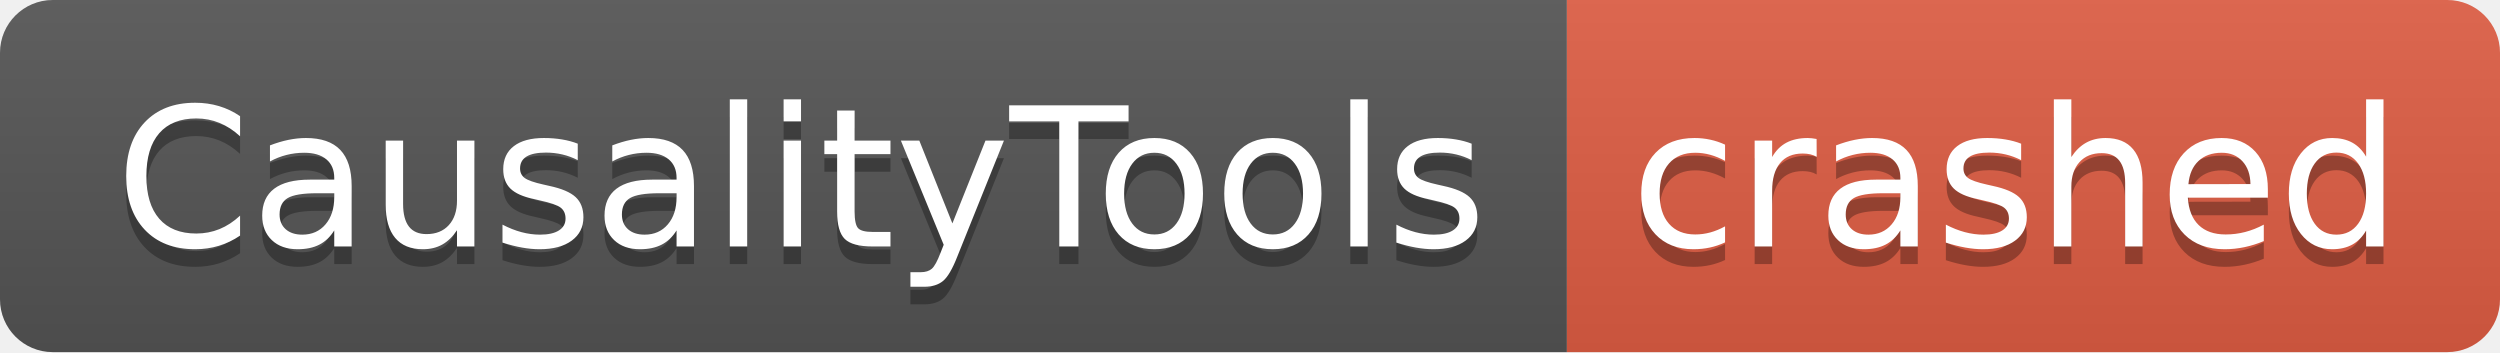
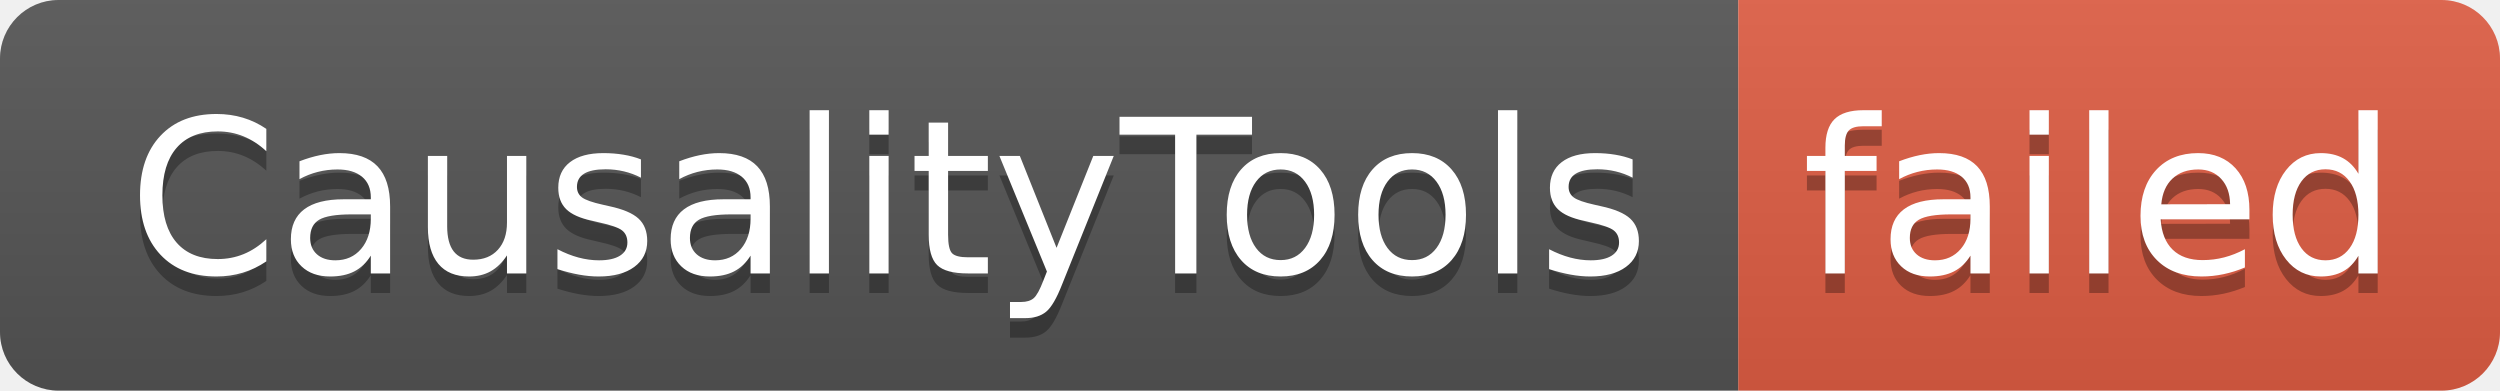
- <svg xmlns="http://www.w3.org/2000/svg" width="142" height="20" role="img" aria-label="CausalityTools: crashed">
+ <svg xmlns="http://www.w3.org/2000/svg" width="128" height="20" role="img" aria-label="CausalityTools: failed">
  <linearGradient id="s" x2="0" y2="100%">
    <stop offset="0" stop-color="#bbb" stop-opacity=".1" />
    <stop offset="1" stop-opacity=".1" />
  </linearGradient>
  <clipPath id="r">
-     <rect width="142" height="20" rx="3" fill="#fff" />
+     <rect width="128" height="20" rx="3" fill="#fff" />
  </clipPath>
  <g clip-path="url(#r)">
    <rect width="89" height="20" fill="#555" />
-     <rect x="89" width="53" height="20" fill="#e05d44" />
-     <rect width="142" height="20" fill="url(#s)" />
+     <rect x="89" width="39" height="20" fill="#e05d44" />
+     <rect width="128" height="20" fill="url(#s)" />
  </g>
  <g fill="#fff" text-anchor="middle" font-family="Verdana,Geneva,DejaVu Sans,sans-serif" text-rendering="geometricPrecision" font-size="110">
    <text aria-hidden="true" x="455" y="150" fill="#010101" fill-opacity=".3" transform="scale(.1)" textLength="790">CausalityTools</text>
    <text x="455" y="140" transform="scale(.1)" fill="#fff" textLength="790">CausalityTools</text>
-     <text aria-hidden="true" x="1145" y="150" fill="#010101" fill-opacity=".3" transform="scale(.1)" textLength="430">crashed</text>
-     <text x="1145" y="140" transform="scale(.1)" fill="#fff" textLength="430">crashed</text>
+     <text aria-hidden="true" x="1075" y="150" fill="#010101" fill-opacity=".3" transform="scale(.1)" textLength="290">failed</text>
+     <text x="1075" y="140" transform="scale(.1)" fill="#fff" textLength="290">failed</text>
  </g>
</svg>
